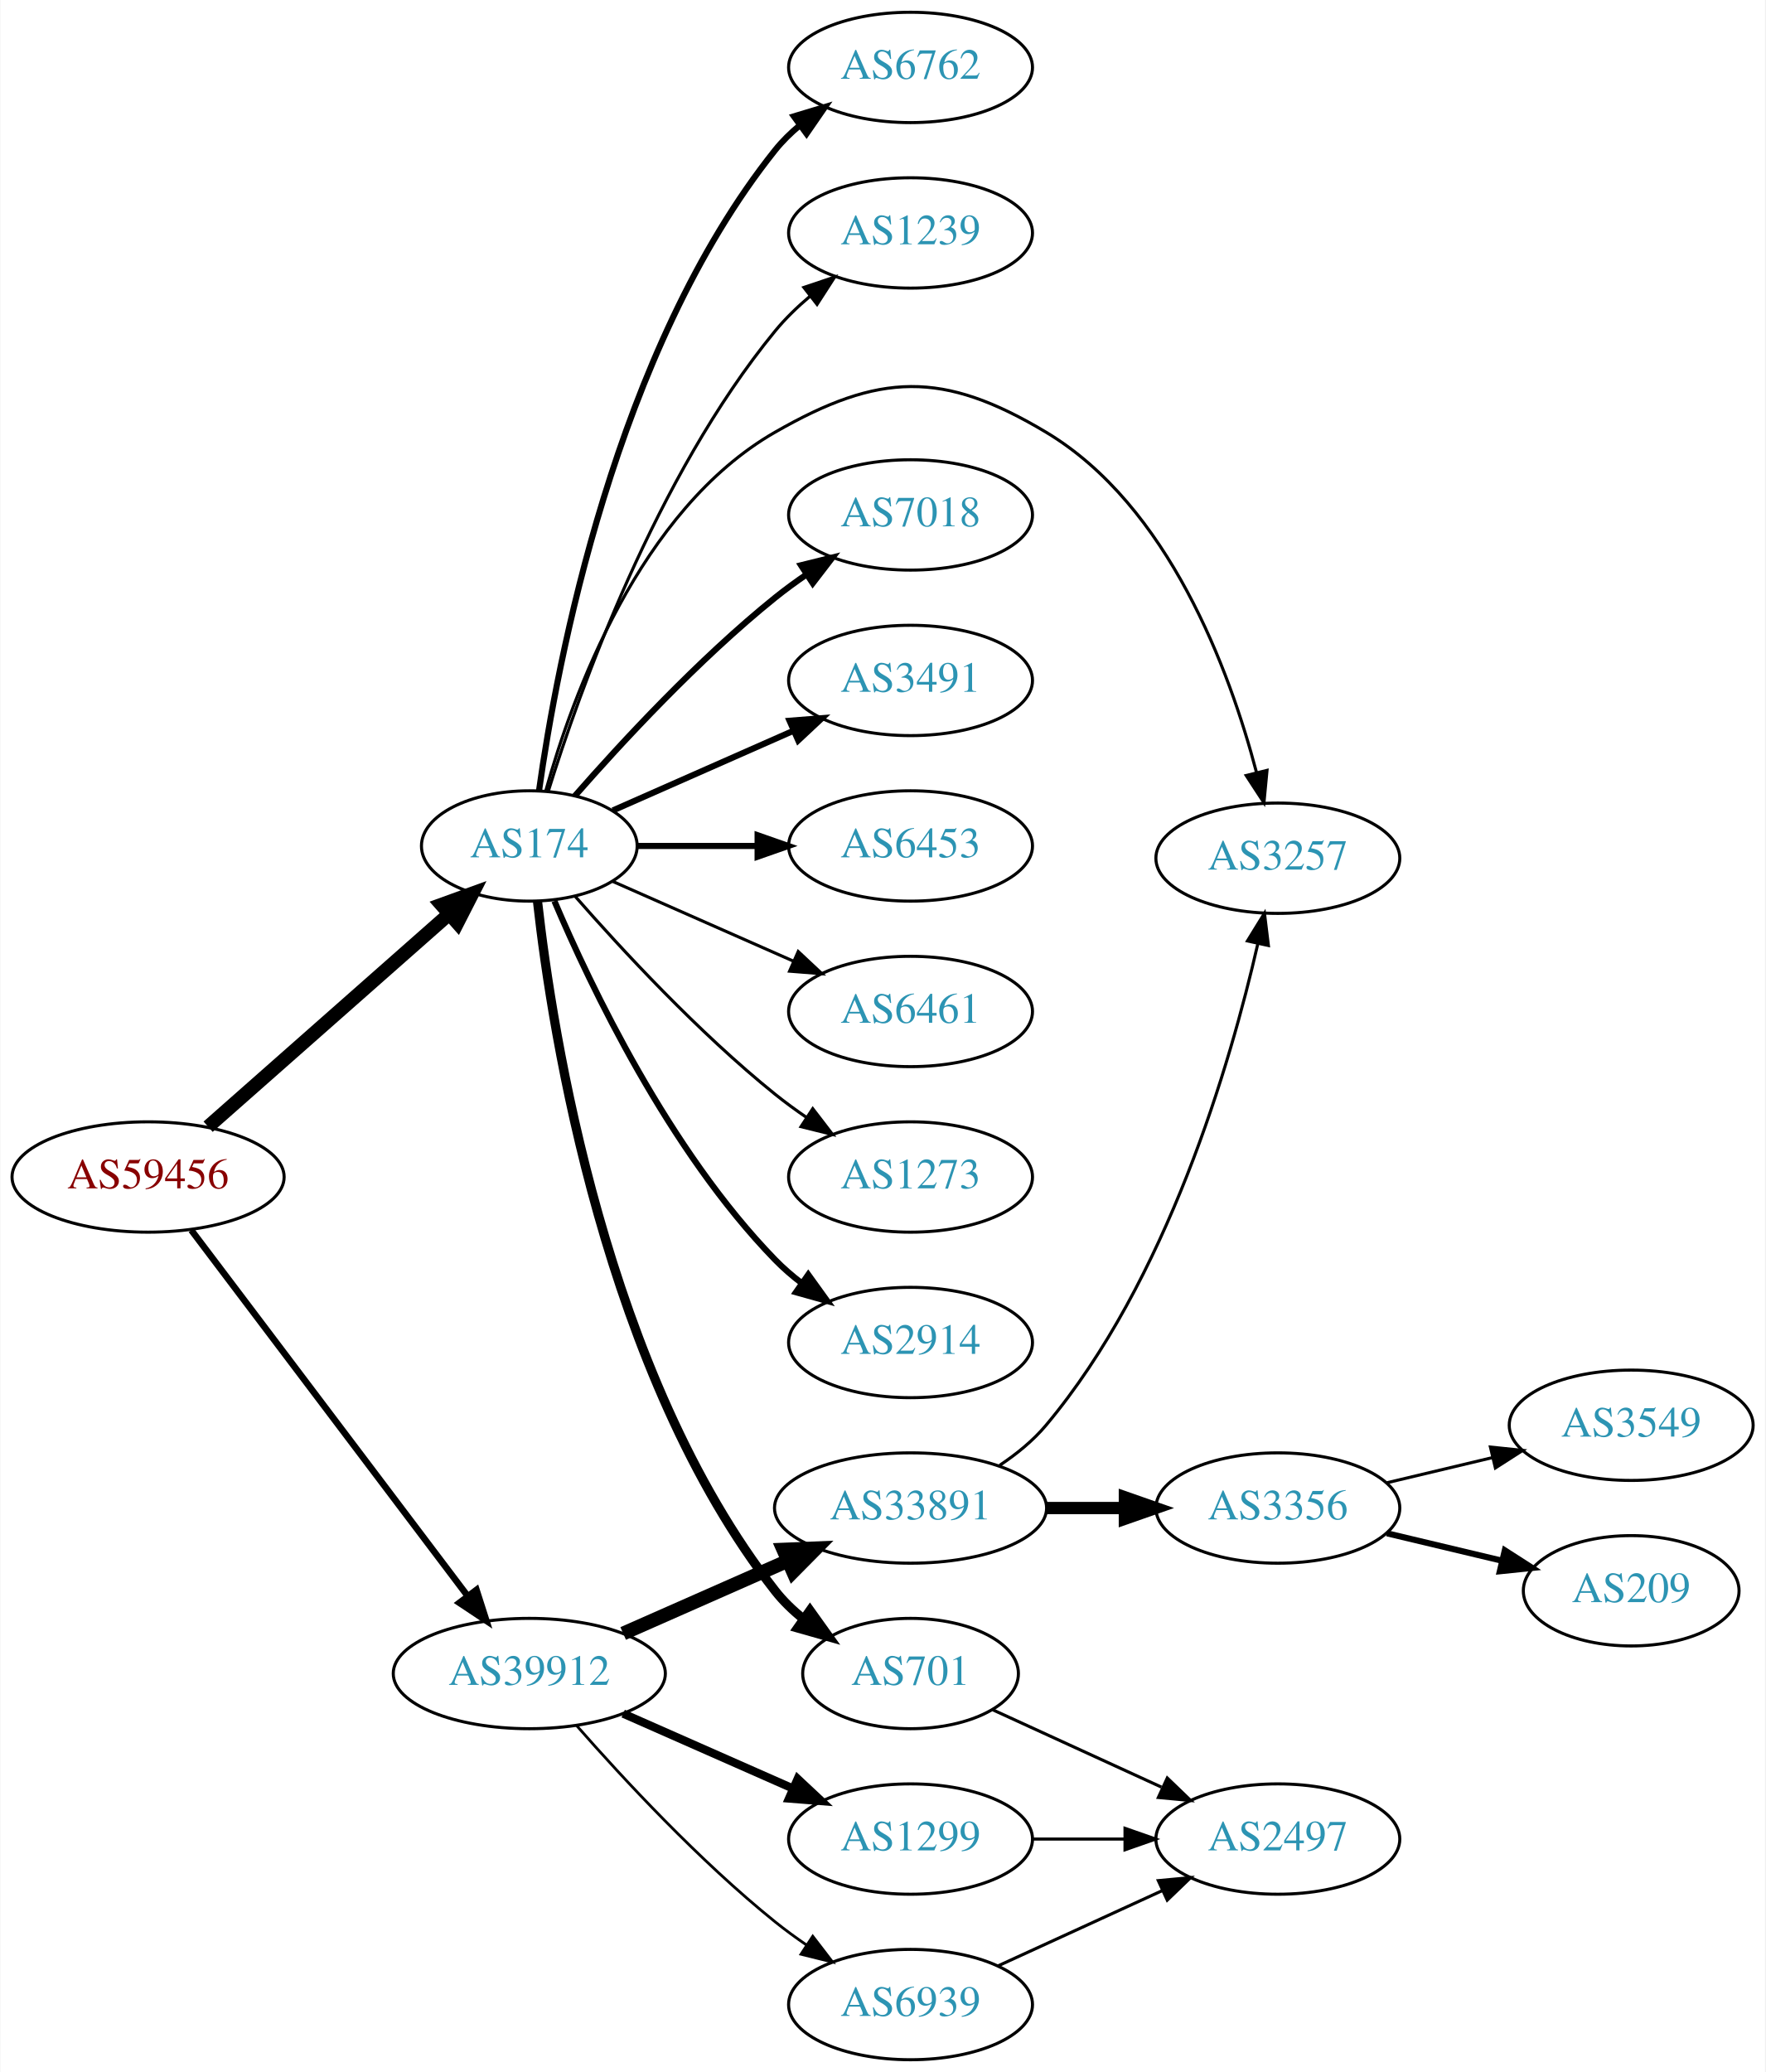
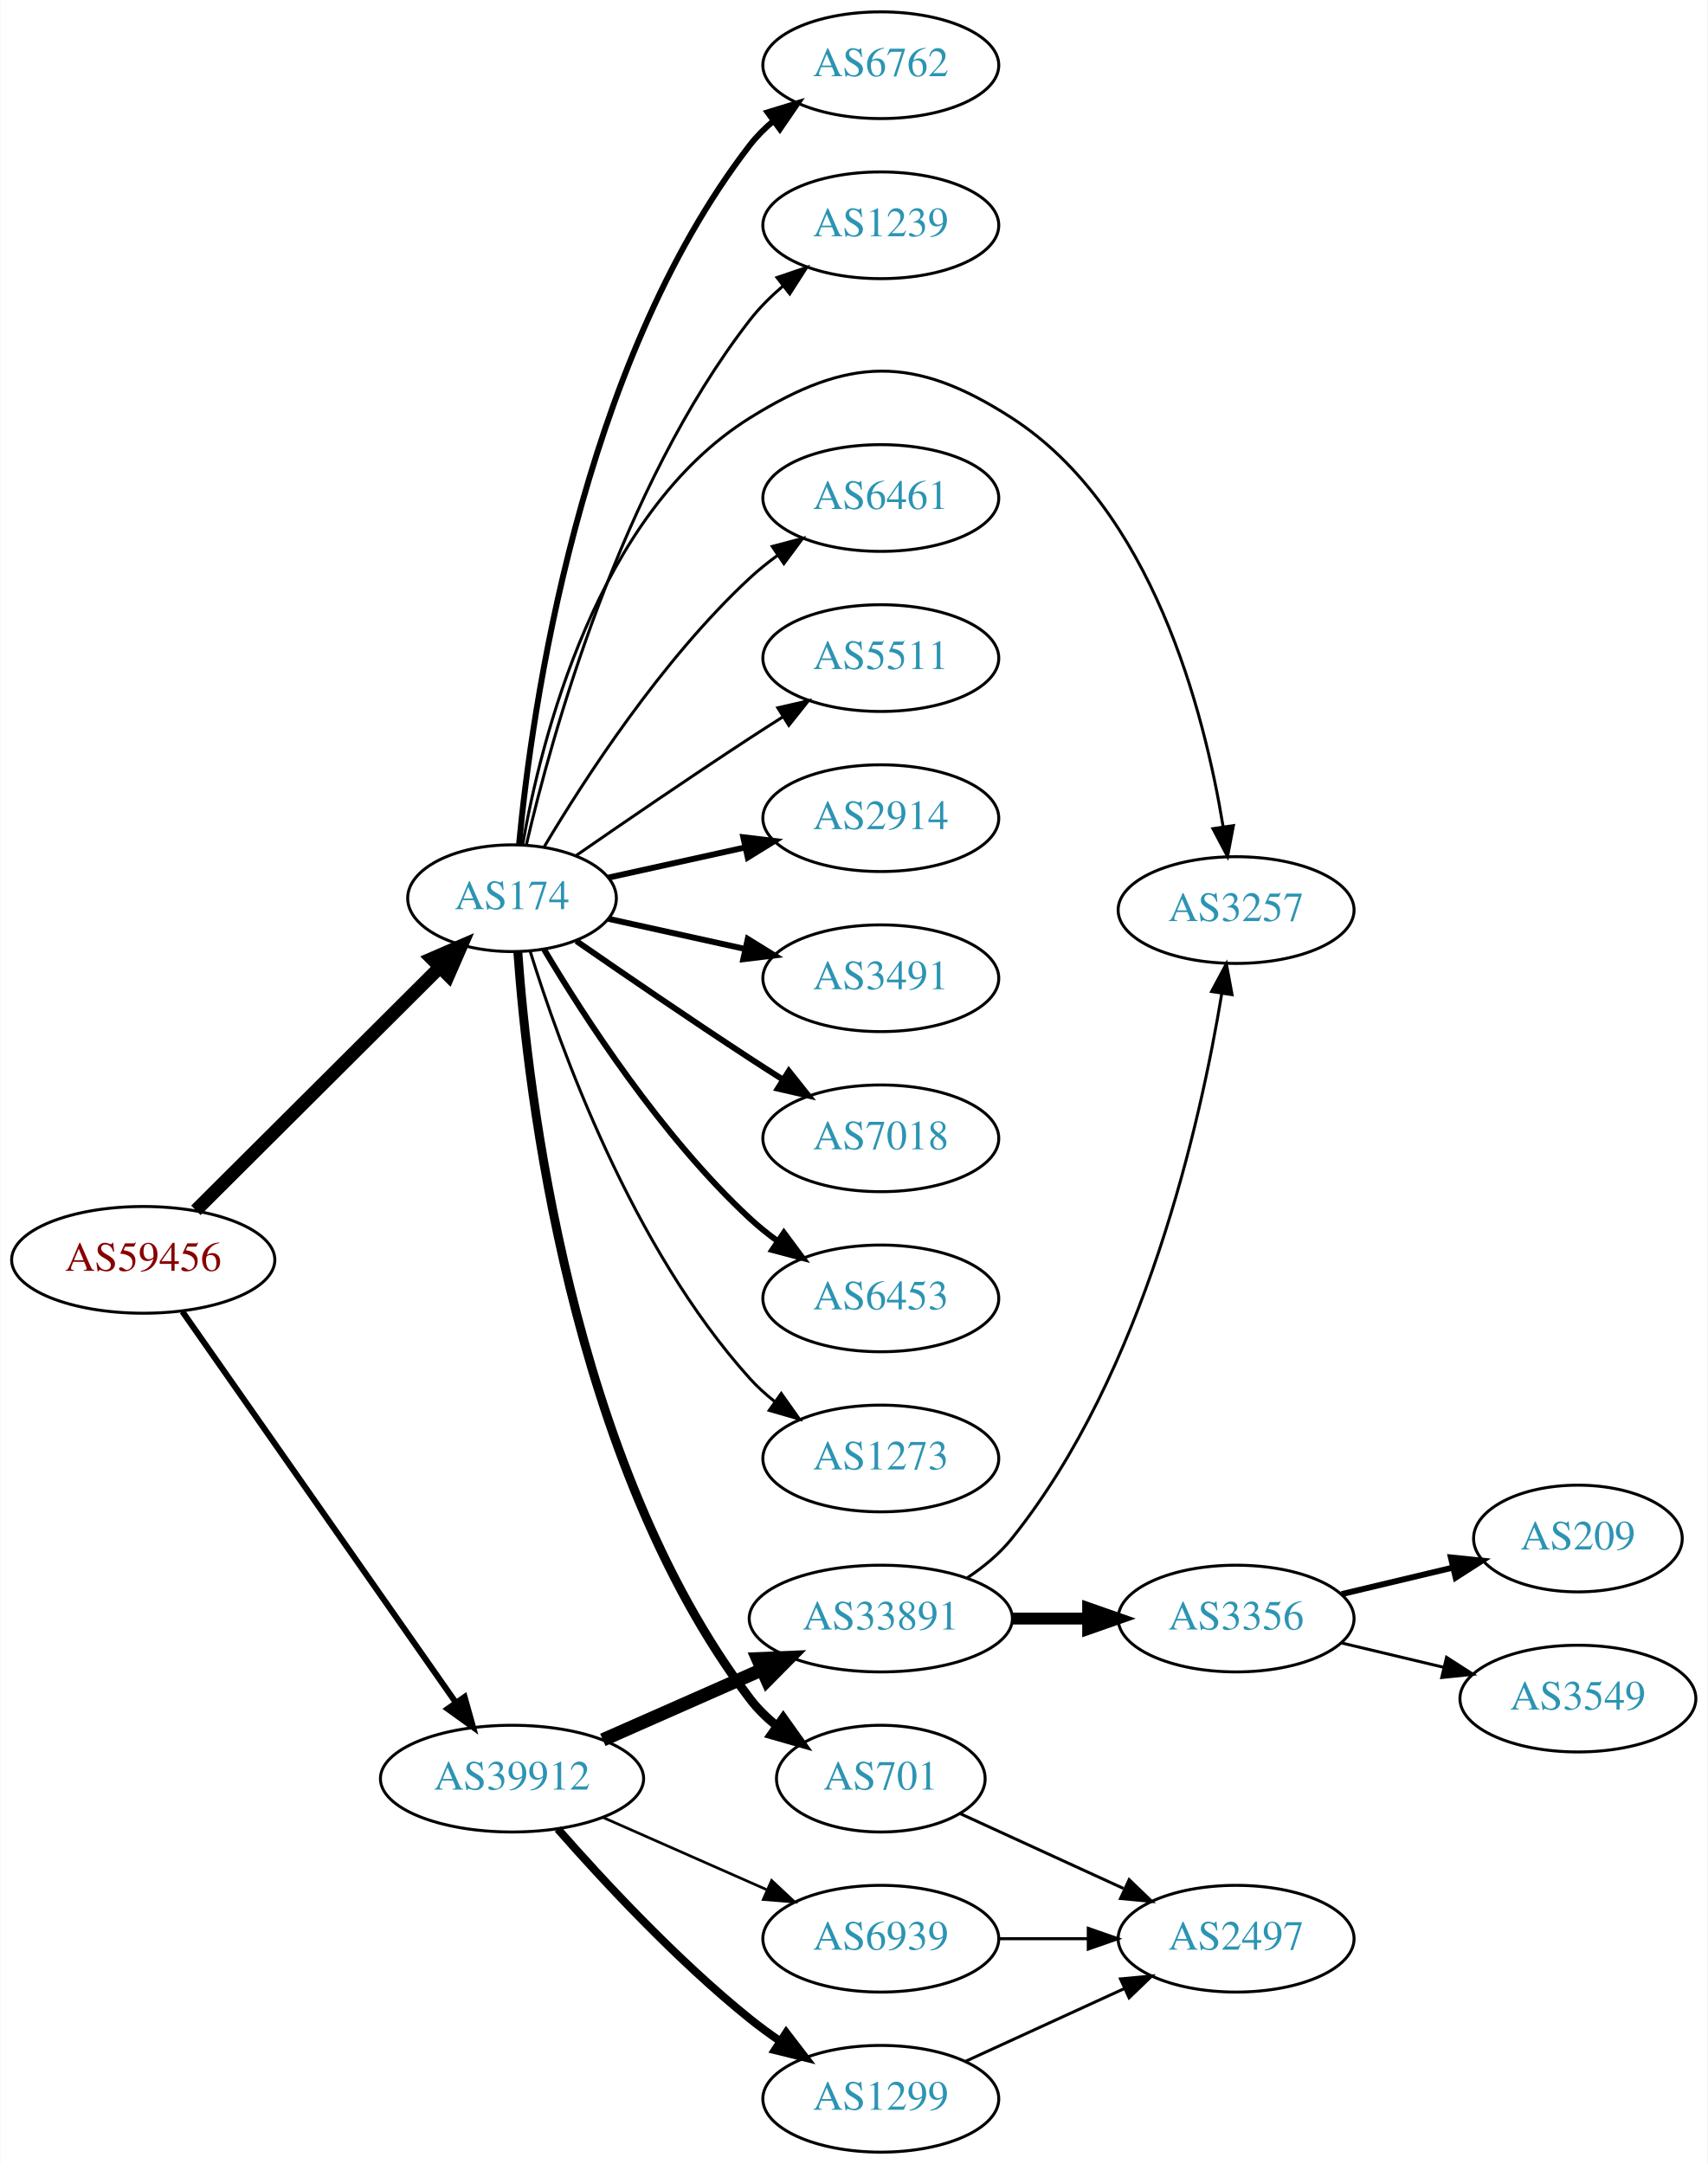
- <svg xmlns="http://www.w3.org/2000/svg" xmlns:xlink="http://www.w3.org/1999/xlink" width="576pt" height="676pt" viewBox="0.00 0.00 575.76 676.00">
-   <g id="graph0" class="graph" transform="scale(1 1) rotate(0) translate(4 672)">
-     <polygon fill="white" stroke="none" points="-4,4 -4,-672 571.762,-672 571.762,4 -4,4" />
+ <svg xmlns="http://www.w3.org/2000/svg" xmlns:xlink="http://www.w3.org/1999/xlink" width="576pt" height="730pt" viewBox="0.00 0.00 575.76 730.00">
+   <g id="graph0" class="graph" transform="scale(1 1) rotate(0) translate(4 726)">
+     <polygon fill="white" stroke="none" points="-4,4 -4,-726 571.762,-726 571.762,4 -4,4" />
    <g id="node1" class="node">
      <g id="a_node1">
        <a xlink:href="/asn/59456" xlink:title="AS59456 ~ Cloud-Brokers IT-Services GmbH [AT]">
-           <ellipse fill="#ffffff" stroke="black" cx="44.196" cy="-288" rx="44.393" ry="18" />
-           <text text-anchor="middle" x="44.196" y="-284.3" font-family="Times,serif" font-size="14.00" fill="#880000">AS59456</text>
+           <ellipse fill="#ffffff" stroke="black" cx="44.196" cy="-301" rx="44.393" ry="18" />
+           <text text-anchor="middle" x="44.196" y="-297.3" font-family="Times,serif" font-size="14.00" fill="#880000">AS59456</text>
        </a>
      </g>
    </g>
    <g id="node2" class="node">
      <g id="a_node2">
        <a xlink:href="/asn/174" xlink:title="AS174 ~ Cogent Communications [US]">
-           <ellipse fill="#ffffff" stroke="black" cx="168.588" cy="-396" rx="35.194" ry="18" />
-           <text text-anchor="middle" x="168.588" y="-392.3" font-family="Times,serif" font-size="14.00" fill="#2c94b3">AS174</text>
+           <ellipse fill="#ffffff" stroke="black" cx="168.588" cy="-423" rx="35.194" ry="18" />
+           <text text-anchor="middle" x="168.588" y="-419.3" font-family="Times,serif" font-size="14.00" fill="#2c94b3">AS174</text>
        </a>
      </g>
    </g>
    <g id="edge1" class="edge">
-       <path fill="none" stroke="black" stroke-width="4.5" d="M63.785,-304.403C84.722,-322.878 118.868,-353.009 142.24,-373.632" />
-       <polygon fill="black" stroke="black" stroke-width="4.5" points="139.914,-376.832 150.018,-380.496 145.125,-370.927 139.914,-376.832" />
+       <path fill="none" stroke="black" stroke-width="4.5" d="M61.958,-317.708C83.225,-338.907 120.026,-375.59 144.089,-399.576" />
+       <polygon fill="black" stroke="black" stroke-width="4.5" points="141.556,-402.611 151.418,-406.882 147.116,-397.034 141.556,-402.611" />
    </g>
    <g id="node3" class="node">
      <g id="a_node3">
        <a xlink:href="/asn/39912" xlink:title="AS39912 ~ oja.at GmbH [AT]">
          <ellipse fill="#ffffff" stroke="black" cx="168.588" cy="-126" rx="44.393" ry="18" />
          <text text-anchor="middle" x="168.588" y="-122.3" font-family="Times,serif" font-size="14.00" fill="#2c94b3">AS39912</text>
        </a>
      </g>
    </g>
    <g id="edge2" class="edge">
-       <path fill="none" stroke="black" stroke-width="2.132" d="M58.294,-270.663C79.919,-242.04 123.19,-184.767 148.312,-151.514" />
-       <polygon fill="black" stroke="black" stroke-width="2.132" points="151.349,-153.301 154.584,-143.212 145.764,-149.081 151.349,-153.301" />
+       <path fill="none" stroke="black" stroke-width="2.025" d="M57.379,-283.581C79.006,-252.657 124.204,-188.033 149.483,-151.887" />
+       <polygon fill="black" stroke="black" stroke-width="2.025" points="152.591,-153.55 155.455,-143.349 146.855,-149.538 152.591,-153.55" />
    </g>
    <g id="node4" class="node">
      <g id="a_node4">
-         <a xlink:href="/asn/3257" xlink:title="AS3257 ~ GTT [DE]">
-           <ellipse fill="#ffffff" stroke="black" cx="412.823" cy="-392" rx="39.794" ry="18" />
-           <text text-anchor="middle" x="412.823" y="-388.3" font-family="Times,serif" font-size="14.00" fill="#2c94b3">AS3257</text>
+         <a xlink:href="/asn/6762" xlink:title="AS6762 ~ TELECOM ITALIA SPARKLE S.p.A. [IT]">
+           <ellipse fill="#ffffff" stroke="black" cx="292.98" cy="-704" rx="39.794" ry="18" />
+           <text text-anchor="middle" x="292.98" y="-700.3" font-family="Times,serif" font-size="14.00" fill="#2c94b3">AS6762</text>
        </a>
      </g>
    </g>
    <g id="edge3" class="edge">
-       <path fill="none" stroke="black" d="M174,-414.141C182.524,-444.706 204.455,-505.611 248.784,-531 282.874,-550.525 303.461,-551.164 337.176,-531 377.268,-507.023 397.071,-453.304 405.825,-420.111" />
-       <polygon fill="black" stroke="black" points="409.293,-420.667 408.29,-410.119 402.496,-418.99 409.293,-420.667" />
+       <path fill="none" stroke="black" stroke-width="2" d="M170.969,-441.276C175.187,-485.974 191.36,-602.581 248.784,-677 251.08,-679.976 253.805,-682.708 256.752,-685.194" />
+       <polygon fill="black" stroke="black" stroke-width="2" points="254.801,-688.104 264.932,-691.205 258.945,-682.463 254.801,-688.104" />
    </g>
    <g id="node5" class="node">
      <g id="a_node5">
+         <a xlink:href="/asn/1239" xlink:title="AS1239 ~ Sprint [US]">
+           <ellipse fill="#ffffff" stroke="black" cx="292.98" cy="-650" rx="39.794" ry="18" />
+           <text text-anchor="middle" x="292.98" y="-646.3" font-family="Times,serif" font-size="14.00" fill="#2c94b3">AS1239</text>
+         </a>
+       </g>
+     </g>
+     <g id="edge4" class="edge">
+       <path fill="none" stroke="black" d="M173.433,-441.066C181.91,-477.593 205.015,-561.545 248.784,-618 251.99,-622.135 255.864,-625.994 259.958,-629.499" />
+       <polygon fill="black" stroke="black" points="257.956,-632.376 267.988,-635.783 262.27,-626.863 257.956,-632.376" />
+     </g>
+     <g id="node6" class="node">
+       <g id="a_node6">
+         <a xlink:href="/asn/6461" xlink:title="AS6461 ~ Zayo Bandwidth [US]">
+           <ellipse fill="#ffffff" stroke="black" cx="292.98" cy="-558" rx="39.794" ry="18" />
+           <text text-anchor="middle" x="292.98" y="-554.3" font-family="Times,serif" font-size="14.00" fill="#2c94b3">AS6461</text>
+         </a>
+       </g>
+     </g>
+     <g id="edge5" class="edge">
+       <path fill="none" stroke="black" d="M179.401,-440.279C192.907,-463.011 218.967,-503.314 248.784,-531 251.691,-533.699 254.904,-536.28 258.228,-538.703" />
+       <polygon fill="black" stroke="black" points="256.363,-541.667 266.606,-544.375 260.287,-535.87 256.363,-541.667" />
+     </g>
+     <g id="node7" class="node">
+       <g id="a_node7">
+         <a xlink:href="/asn/5511" xlink:title="AS5511 ~ Orange S.A. [FR]">
+           <ellipse fill="#ffffff" stroke="black" cx="292.98" cy="-504" rx="39.794" ry="18" />
+           <text text-anchor="middle" x="292.98" y="-500.3" font-family="Times,serif" font-size="14.00" fill="#2c94b3">AS5511</text>
+         </a>
+       </g>
+     </g>
+     <g id="edge6" class="edge">
+       <path fill="none" stroke="black" d="M190.279,-437.44C206.17,-448.449 228.721,-463.897 248.784,-477 252.366,-479.339 256.137,-481.759 259.897,-484.144" />
+       <polygon fill="black" stroke="black" points="258.23,-487.231 268.558,-489.596 261.959,-481.307 258.23,-487.231" />
+     </g>
+     <g id="node8" class="node">
+       <g id="a_node8">
+         <a xlink:href="/asn/3257" xlink:title="AS3257 ~ GTT [DE]">
+           <ellipse fill="#ffffff" stroke="black" cx="412.823" cy="-419" rx="39.794" ry="18" />
+           <text text-anchor="middle" x="412.823" y="-415.3" font-family="Times,serif" font-size="14.00" fill="#2c94b3">AS3257</text>
+         </a>
+       </g>
+     </g>
+     <g id="edge7" class="edge">
+       <path fill="none" stroke="black" d="M172.161,-440.974C178.252,-475.995 197.132,-552.757 248.784,-585 282.11,-605.803 304.189,-606.335 337.176,-585 384.47,-554.412 402.093,-485.945 408.436,-447.175" />
+       <polygon fill="black" stroke="black" points="411.927,-447.491 409.941,-437.084 405.004,-446.458 411.927,-447.491" />
+     </g>
+     <g id="node9" class="node">
+       <g id="a_node9">
+         <a xlink:href="/asn/2914" xlink:title="AS2914 ~ NTT America, Inc. [US]">
+           <ellipse fill="#ffffff" stroke="black" cx="292.98" cy="-450" rx="39.794" ry="18" />
+           <text text-anchor="middle" x="292.98" y="-446.3" font-family="Times,serif" font-size="14.00" fill="#2c94b3">AS2914</text>
+         </a>
+       </g>
+     </g>
+     <g id="edge8" class="edge">
+       <path fill="none" stroke="black" stroke-width="2" d="M201.107,-429.953C215.168,-433.055 231.986,-436.765 247.31,-440.146" />
+       <polygon fill="black" stroke="black" stroke-width="2" points="246.601,-443.573 257.12,-442.31 248.109,-436.738 246.601,-443.573" />
+     </g>
+     <g id="node10" class="node">
+       <g id="a_node10">
        <a xlink:href="/asn/701" xlink:title="AS701 ~ UUNET [US]">
          <ellipse fill="#ffffff" stroke="black" cx="292.98" cy="-126" rx="35.194" ry="18" />
          <text text-anchor="middle" x="292.98" y="-122.3" font-family="Times,serif" font-size="14.00" fill="#2c94b3">AS701</text>
        </a>
      </g>
    </g>
-     <g id="edge4" class="edge">
-       <path fill="none" stroke="black" stroke-width="3" d="M171.268,-377.871C176.098,-334.632 193.439,-223.784 248.784,-153 251.42,-149.63 254.601,-146.569 258.029,-143.821" />
-       <polygon fill="black" stroke="black" stroke-width="3" points="260.167,-146.597 266.331,-137.98 256.139,-140.872 260.167,-146.597" />
-     </g>
-     <g id="node6" class="node">
-       <g id="a_node6">
-         <a xlink:href="/asn/2914" xlink:title="AS2914 ~ NTT America, Inc. [US]">
-           <ellipse fill="#ffffff" stroke="black" cx="292.98" cy="-234" rx="39.794" ry="18" />
-           <text text-anchor="middle" x="292.98" y="-230.3" font-family="Times,serif" font-size="14.00" fill="#2c94b3">AS2914</text>
-         </a>
-       </g>
-     </g>
-     <g id="edge5" class="edge">
-       <path fill="none" stroke="black" stroke-width="2" d="M176.779,-378.025C188.546,-350.318 214.12,-296.652 248.784,-261 251.404,-258.305 254.345,-255.761 257.428,-253.392" />
-       <polygon fill="black" stroke="black" stroke-width="2" points="259.603,-256.141 265.796,-247.545 255.594,-250.403 259.603,-256.141" />
-     </g>
-     <g id="node7" class="node">
-       <g id="a_node7">
-         <a xlink:href="/asn/6762" xlink:title="AS6762 ~ TELECOM ITALIA SPARKLE S.p.A. [IT]">
-           <ellipse fill="#ffffff" stroke="black" cx="292.98" cy="-650" rx="39.794" ry="18" />
-           <text text-anchor="middle" x="292.98" y="-646.3" font-family="Times,serif" font-size="14.00" fill="#2c94b3">AS6762</text>
-         </a>
-       </g>
-     </g>
-     <g id="edge6" class="edge">
-       <path fill="none" stroke="black" stroke-width="2" d="M171.777,-414.161C177.56,-455.403 196.559,-557.608 248.784,-623 251.13,-625.937 253.887,-628.643 256.855,-631.114" />
-       <polygon fill="black" stroke="black" stroke-width="2" points="254.922,-634.036 265.064,-637.101 259.047,-628.38 254.922,-634.036" />
-     </g>
-     <g id="node8" class="node">
-       <g id="a_node8">
-         <a xlink:href="/asn/1239" xlink:title="AS1239 ~ Sprint [US]">
-           <ellipse fill="#ffffff" stroke="black" cx="292.98" cy="-596" rx="39.794" ry="18" />
-           <text text-anchor="middle" x="292.98" y="-592.3" font-family="Times,serif" font-size="14.00" fill="#2c94b3">AS1239</text>
-         </a>
-       </g>
-     </g>
-     <g id="edge7" class="edge">
-       <path fill="none" stroke="black" d="M174.759,-413.782C184.867,-446.299 209.731,-516.378 248.784,-564 252.102,-568.046 256.038,-571.854 260.163,-575.335" />
-       <polygon fill="black" stroke="black" points="258.173,-578.222 268.214,-581.602 262.473,-572.698 258.173,-578.222" />
-     </g>
-     <g id="node9" class="node">
-       <g id="a_node9">
-         <a xlink:href="/asn/7018" xlink:title="AS7018 ~ AT&amp;T Services, Inc. [US]">
-           <ellipse fill="#ffffff" stroke="black" cx="292.98" cy="-504" rx="39.794" ry="18" />
-           <text text-anchor="middle" x="292.98" y="-500.3" font-family="Times,serif" font-size="14.00" fill="#2c94b3">AS7018</text>
-         </a>
-       </g>
-     </g>
-     <g id="edge8" class="edge">
-       <path fill="none" stroke="black" stroke-width="2" d="M183.462,-412.345C198.532,-429.559 223.81,-456.901 248.784,-477 252.04,-479.62 255.565,-482.192 259.149,-484.646" />
-       <polygon fill="black" stroke="black" stroke-width="2" points="257.237,-487.577 267.522,-490.121 261.068,-481.719 257.237,-487.577" />
-     </g>
-     <g id="node10" class="node">
-       <g id="a_node10">
-         <a xlink:href="/asn/3491" xlink:title="AS3491 ~ PCCW Global, Inc. [US]">
-           <ellipse fill="#ffffff" stroke="black" cx="292.98" cy="-450" rx="39.794" ry="18" />
-           <text text-anchor="middle" x="292.98" y="-446.3" font-family="Times,serif" font-size="14.00" fill="#2c94b3">AS3491</text>
-         </a>
-       </g>
-     </g>
    <g id="edge9" class="edge">
-       <path fill="none" stroke="black" stroke-width="2" d="M195.844,-407.584C213.03,-415.167 235.743,-425.188 254.777,-433.586" />
-       <polygon fill="black" stroke="black" stroke-width="2" points="253.503,-436.849 264.065,-437.684 256.329,-430.445 253.503,-436.849" />
+       <path fill="none" stroke="black" stroke-width="3" d="M170.537,-404.964C173.823,-358.543 188.133,-232.993 248.784,-153 251.369,-149.591 254.519,-146.506 257.929,-143.745" />
+       <polygon fill="black" stroke="black" stroke-width="3" points="260.068,-146.519 266.213,-137.888 256.027,-140.804 260.068,-146.519" />
    </g>
    <g id="node11" class="node">
      <g id="a_node11">
-         <a xlink:href="/asn/6453" xlink:title="AS6453 ~ TATA COMMUNICATIONS (AMERICA) INC [US]">
+         <a xlink:href="/asn/3491" xlink:title="AS3491 ~ PCCW Global, Inc. [US]">
          <ellipse fill="#ffffff" stroke="black" cx="292.98" cy="-396" rx="39.794" ry="18" />
-           <text text-anchor="middle" x="292.98" y="-392.3" font-family="Times,serif" font-size="14.00" fill="#2c94b3">AS6453</text>
+           <text text-anchor="middle" x="292.98" y="-392.3" font-family="Times,serif" font-size="14.00" fill="#2c94b3">AS3491</text>
        </a>
      </g>
    </g>
    <g id="edge10" class="edge">
-       <path fill="none" stroke="black" stroke-width="2" d="M204.007,-396C216.058,-396 229.834,-396 242.852,-396" />
-       <polygon fill="black" stroke="black" stroke-width="2" points="243.081,-399.5 253.081,-396 243.081,-392.5 243.081,-399.5" />
+       <path fill="none" stroke="black" stroke-width="2" d="M201.107,-416.047C215.168,-412.945 231.986,-409.235 247.31,-405.854" />
+       <polygon fill="black" stroke="black" stroke-width="2" points="248.109,-409.262 257.12,-403.69 246.601,-402.427 248.109,-409.262" />
    </g>
    <g id="node12" class="node">
      <g id="a_node12">
-         <a xlink:href="/asn/6461" xlink:title="AS6461 ~ Zayo Bandwidth [US]">
+         <a xlink:href="/asn/7018" xlink:title="AS7018 ~ AT&amp;T Services, Inc. [US]">
          <ellipse fill="#ffffff" stroke="black" cx="292.98" cy="-342" rx="39.794" ry="18" />
-           <text text-anchor="middle" x="292.98" y="-338.3" font-family="Times,serif" font-size="14.00" fill="#2c94b3">AS6461</text>
+           <text text-anchor="middle" x="292.98" y="-338.3" font-family="Times,serif" font-size="14.00" fill="#2c94b3">AS7018</text>
        </a>
      </g>
    </g>
    <g id="edge11" class="edge">
-       <path fill="none" stroke="black" d="M195.844,-384.416C213.03,-376.833 235.743,-366.812 254.777,-358.414" />
-       <polygon fill="black" stroke="black" points="256.329,-361.555 264.065,-354.316 253.503,-355.151 256.329,-361.555" />
+       <path fill="none" stroke="black" stroke-width="2" d="M190.279,-408.56C206.17,-397.551 228.721,-382.103 248.784,-369 252.366,-366.661 256.137,-364.241 259.897,-361.856" />
+       <polygon fill="black" stroke="black" stroke-width="2" points="261.959,-364.693 268.558,-356.404 258.23,-358.769 261.959,-364.693" />
    </g>
    <g id="node13" class="node">
      <g id="a_node13">
+         <a xlink:href="/asn/6453" xlink:title="AS6453 ~ TATA COMMUNICATIONS (AMERICA) INC [US]">
+           <ellipse fill="#ffffff" stroke="black" cx="292.98" cy="-288" rx="39.794" ry="18" />
+           <text text-anchor="middle" x="292.98" y="-284.3" font-family="Times,serif" font-size="14.00" fill="#2c94b3">AS6453</text>
+         </a>
+       </g>
+     </g>
+     <g id="edge12" class="edge">
+       <path fill="none" stroke="black" stroke-width="2" d="M179.401,-405.721C192.907,-382.989 218.967,-342.686 248.784,-315 251.691,-312.301 254.904,-309.72 258.228,-307.297" />
+       <polygon fill="black" stroke="black" stroke-width="2" points="260.287,-310.13 266.606,-301.625 256.363,-304.333 260.287,-310.13" />
+     </g>
+     <g id="node14" class="node">
+       <g id="a_node14">
        <a xlink:href="/asn/1273" xlink:title="AS1273 ~ Vodafone Group PLC [EU]">
-           <ellipse fill="#ffffff" stroke="black" cx="292.98" cy="-288" rx="39.794" ry="18" />
-           <text text-anchor="middle" x="292.98" y="-284.3" font-family="Times,serif" font-size="14.00" fill="#2c94b3">AS1273</text>
-         </a>
-       </g>
-     </g>
-     <g id="edge12" class="edge">
-       <path fill="none" stroke="black" d="M183.462,-379.655C198.532,-362.441 223.81,-335.099 248.784,-315 252.04,-312.38 255.565,-309.808 259.149,-307.354" />
-       <polygon fill="black" stroke="black" points="261.068,-310.281 267.522,-301.879 257.237,-304.423 261.068,-310.281" />
-     </g>
-     <g id="node15" class="node">
-       <g id="a_node15">
+           <ellipse fill="#ffffff" stroke="black" cx="292.98" cy="-234" rx="39.794" ry="18" />
+           <text text-anchor="middle" x="292.98" y="-230.3" font-family="Times,serif" font-size="14.00" fill="#2c94b3">AS1273</text>
+         </a>
+       </g>
+     </g>
+     <g id="edge13" class="edge">
+       <path fill="none" stroke="black" d="M174.726,-405.06C184.629,-373.021 208.966,-305.188 248.784,-261 251.3,-258.208 254.172,-255.599 257.211,-253.188" />
+       <polygon fill="black" stroke="black" points="259.394,-255.93 265.519,-247.285 255.34,-250.224 259.394,-255.93" />
+     </g>
+     <g id="node16" class="node">
+       <g id="a_node16">
        <a xlink:href="/asn/33891" xlink:title="AS33891 ~ CORE-BACKBONE GMBH GLOBAL NETWORK [DE]">
          <ellipse fill="#ffffff" stroke="black" cx="292.98" cy="-180" rx="44.393" ry="18" />
          <text text-anchor="middle" x="292.98" y="-176.3" font-family="Times,serif" font-size="14.00" fill="#2c94b3">AS33891</text>
        </a>
      </g>
    </g>
-     <g id="edge14" class="edge">
+     <g id="edge15" class="edge">
      <path fill="none" stroke="black" stroke-width="4.5" d="M199.216,-139.072C215.333,-146.183 235.473,-155.069 252.865,-162.742" />
      <polygon fill="black" stroke="black" stroke-width="4.5" points="251.463,-166.427 262.201,-166.861 254.642,-159.222 251.463,-166.427" />
    </g>
-     <g id="node16" class="node">
-       <g id="a_node16">
-         <a xlink:href="/asn/1299" xlink:title="AS1299 ~ Telia Carrier [EU]">
-           <ellipse fill="#ffffff" stroke="black" cx="292.98" cy="-72" rx="39.794" ry="18" />
-           <text text-anchor="middle" x="292.98" y="-68.3" font-family="Times,serif" font-size="14.00" fill="#2c94b3">AS1299</text>
-         </a>
-       </g>
-     </g>
-     <g id="edge15" class="edge">
-       <path fill="none" stroke="black" stroke-width="2.7" d="M199.216,-112.928C215.81,-105.607 236.67,-96.403 254.403,-88.579" />
-       <polygon fill="black" stroke="black" stroke-width="2.7" points="256.151,-91.634 263.887,-84.395 253.325,-85.23 256.151,-91.634" />
-     </g>
    <g id="node17" class="node">
      <g id="a_node17">
+         <a xlink:href="/asn/1299" xlink:title="AS1299 ~ Telia Carrier [EU]">
+           <ellipse fill="#ffffff" stroke="black" cx="292.98" cy="-18" rx="39.794" ry="18" />
+           <text text-anchor="middle" x="292.98" y="-14.3" font-family="Times,serif" font-size="14.00" fill="#2c94b3">AS1299</text>
+         </a>
+       </g>
+     </g>
+     <g id="edge16" class="edge">
+       <path fill="none" stroke="black" stroke-width="2.7" d="M184.021,-109.017C199.152,-91.772 224.116,-64.852 248.784,-45 252.04,-42.38 255.565,-39.808 259.149,-37.354" />
+       <polygon fill="black" stroke="black" stroke-width="2.7" points="261.068,-40.281 267.522,-31.879 257.237,-34.423 261.068,-40.281" />
+     </g>
+     <g id="node18" class="node">
+       <g id="a_node18">
        <a xlink:href="/asn/6939" xlink:title="AS6939 ~ Hurricane Electric LLC [US]">
-           <ellipse fill="#ffffff" stroke="black" cx="292.98" cy="-18" rx="39.794" ry="18" />
-           <text text-anchor="middle" x="292.98" y="-14.3" font-family="Times,serif" font-size="14.00" fill="#2c94b3">AS6939</text>
-         </a>
-       </g>
-     </g>
-     <g id="edge16" class="edge">
-       <path fill="none" stroke="black" stroke-width="0.9" d="M184.021,-109.017C199.152,-91.772 224.116,-64.852 248.784,-45 252.04,-42.38 255.565,-39.808 259.149,-37.354" />
-       <polygon fill="black" stroke="black" stroke-width="0.9" points="261.068,-40.281 267.522,-31.879 257.237,-34.423 261.068,-40.281" />
-     </g>
-     <g id="node14" class="node">
-       <g id="a_node14">
+           <ellipse fill="#ffffff" stroke="black" cx="292.98" cy="-72" rx="39.794" ry="18" />
+           <text text-anchor="middle" x="292.98" y="-68.3" font-family="Times,serif" font-size="14.00" fill="#2c94b3">AS6939</text>
+         </a>
+       </g>
+     </g>
+     <g id="edge17" class="edge">
+       <path fill="none" stroke="black" stroke-width="0.9" d="M199.216,-112.928C215.81,-105.607 236.67,-96.403 254.403,-88.579" />
+       <polygon fill="black" stroke="black" stroke-width="0.9" points="256.151,-91.634 263.887,-84.395 253.325,-85.23 256.151,-91.634" />
+     </g>
+     <g id="node15" class="node">
+       <g id="a_node15">
        <a xlink:href="/asn/2497" xlink:title="AS2497 ~ Internet Initiative Japan Inc. [JP]">
          <ellipse fill="#ffffff" stroke="black" cx="412.823" cy="-72" rx="39.794" ry="18" />
          <text text-anchor="middle" x="412.823" y="-68.3" font-family="Times,serif" font-size="14.00" fill="#2c94b3">AS2497</text>
        </a>
      </g>
    </g>
-     <g id="edge13" class="edge">
+     <g id="edge14" class="edge">
      <path fill="none" stroke="black" d="M319.841,-114.149C335.962,-106.762 356.964,-97.138 374.83,-88.952" />
      <polygon fill="black" stroke="black" points="376.748,-91.923 384.381,-84.575 373.832,-85.559 376.748,-91.923" />
    </g>
    <g id="edge18" class="edge">
-       <path fill="none" stroke="black" d="M322.059,-193.933C327.588,-197.614 332.971,-201.985 337.176,-207 376.742,-254.18 397.354,-325.054 406.257,-363.957" />
-       <polygon fill="black" stroke="black" points="402.905,-365.016 408.463,-374.036 409.743,-363.519 402.905,-365.016" />
-     </g>
-     <g id="node18" class="node">
-       <g id="a_node18">
+       <path fill="none" stroke="black" d="M322.231,-193.791C327.75,-197.481 333.085,-201.892 337.176,-207 381.911,-262.848 400.859,-347.468 408.01,-390.982" />
+       <polygon fill="black" stroke="black" points="404.552,-391.524 409.546,-400.868 411.469,-390.449 404.552,-391.524" />
+     </g>
+     <g id="node19" class="node">
+       <g id="a_node19">
        <a xlink:href="/asn/3356" xlink:title="AS3356 ~ Level 3 Parent, LLC [US]">
          <ellipse fill="#ffffff" stroke="black" cx="412.823" cy="-180" rx="39.794" ry="18" />
          <text text-anchor="middle" x="412.823" y="-176.3" font-family="Times,serif" font-size="14.00" fill="#2c94b3">AS3356</text>
        </a>
      </g>
    </g>
-     <g id="edge17" class="edge">
+     <g id="edge19" class="edge">
      <path fill="none" stroke="black" stroke-width="4" d="M337.191,-180C345.504,-180 354.267,-180 362.749,-180" />
      <polygon fill="black" stroke="black" stroke-width="4" points="362.908,-183.5 372.908,-180 362.908,-176.5 362.908,-183.5" />
-     </g>
-     <g id="edge21" class="edge">
-       <path fill="none" stroke="black" d="M332.893,-72C342.446,-72 352.796,-72 362.759,-72" />
-       <polygon fill="black" stroke="black" points="362.951,-75.5 372.951,-72 362.951,-68.5 362.951,-75.5" />
    </g>
    <g id="edge22" class="edge">
      <path fill="none" stroke="black" d="M321.609,-30.661C337.566,-37.973 357.837,-47.261 375.119,-55.181" />
      <polygon fill="black" stroke="black" points="373.818,-58.435 384.367,-59.419 376.734,-52.071 373.818,-58.435" />
    </g>
-     <g id="node19" class="node">
-       <g id="a_node19">
-         <a xlink:href="/asn/3549" xlink:title="AS3549 ~ Level 3 Parent, LLC [US]">
-           <ellipse fill="#ffffff" stroke="black" cx="528.116" cy="-207" rx="39.794" ry="18" />
-           <text text-anchor="middle" x="528.116" y="-203.3" font-family="Times,serif" font-size="14.00" fill="#2c94b3">AS3549</text>
-         </a>
-       </g>
-     </g>
-     <g id="edge19" class="edge">
-       <path fill="none" stroke="black" d="M448.43,-188.248C459.301,-190.838 471.456,-193.735 482.898,-196.462" />
-       <polygon fill="black" stroke="black" points="482.182,-199.889 492.721,-198.803 483.804,-193.08 482.182,-199.889" />
+     <g id="edge23" class="edge">
+       <path fill="none" stroke="black" d="M332.893,-72C342.446,-72 352.796,-72 362.759,-72" />
+       <polygon fill="black" stroke="black" points="362.951,-75.5 372.951,-72 362.951,-68.5 362.951,-75.5" />
    </g>
    <g id="node20" class="node">
      <g id="a_node20">
        <a xlink:href="/asn/209" xlink:title="AS209 ~ CenturyLink Communications, LLC [US]">
-           <ellipse fill="#ffffff" stroke="black" cx="528.116" cy="-153" rx="35.194" ry="18" />
-           <text text-anchor="middle" x="528.116" y="-149.3" font-family="Times,serif" font-size="14.00" fill="#2c94b3">AS209</text>
+           <ellipse fill="#ffffff" stroke="black" cx="528.116" cy="-207" rx="35.194" ry="18" />
+           <text text-anchor="middle" x="528.116" y="-203.3" font-family="Times,serif" font-size="14.00" fill="#2c94b3">AS209</text>
        </a>
      </g>
    </g>
    <g id="edge20" class="edge">
-       <path fill="none" stroke="black" stroke-width="2" d="M448.43,-171.752C460.225,-168.942 473.529,-165.771 485.797,-162.847" />
-       <polygon fill="black" stroke="black" stroke-width="2" points="486.886,-166.186 495.802,-160.463 485.263,-159.376 486.886,-166.186" />
+       <path fill="none" stroke="black" stroke-width="2" d="M448.43,-188.248C460.225,-191.058 473.529,-194.229 485.797,-197.153" />
+       <polygon fill="black" stroke="black" stroke-width="2" points="485.263,-200.624 495.802,-199.537 486.886,-193.814 485.263,-200.624" />
+     </g>
+     <g id="node21" class="node">
+       <g id="a_node21">
+         <a xlink:href="/asn/3549" xlink:title="AS3549 ~ Level 3 Parent, LLC [US]">
+           <ellipse fill="#ffffff" stroke="black" cx="528.116" cy="-153" rx="39.794" ry="18" />
+           <text text-anchor="middle" x="528.116" y="-149.3" font-family="Times,serif" font-size="14.00" fill="#2c94b3">AS3549</text>
+         </a>
+       </g>
+     </g>
+     <g id="edge21" class="edge">
+       <path fill="none" stroke="black" d="M448.43,-171.752C459.301,-169.162 471.456,-166.265 482.898,-163.538" />
+       <polygon fill="black" stroke="black" points="483.804,-166.92 492.721,-161.197 482.182,-160.111 483.804,-166.92" />
    </g>
  </g>
</svg>
